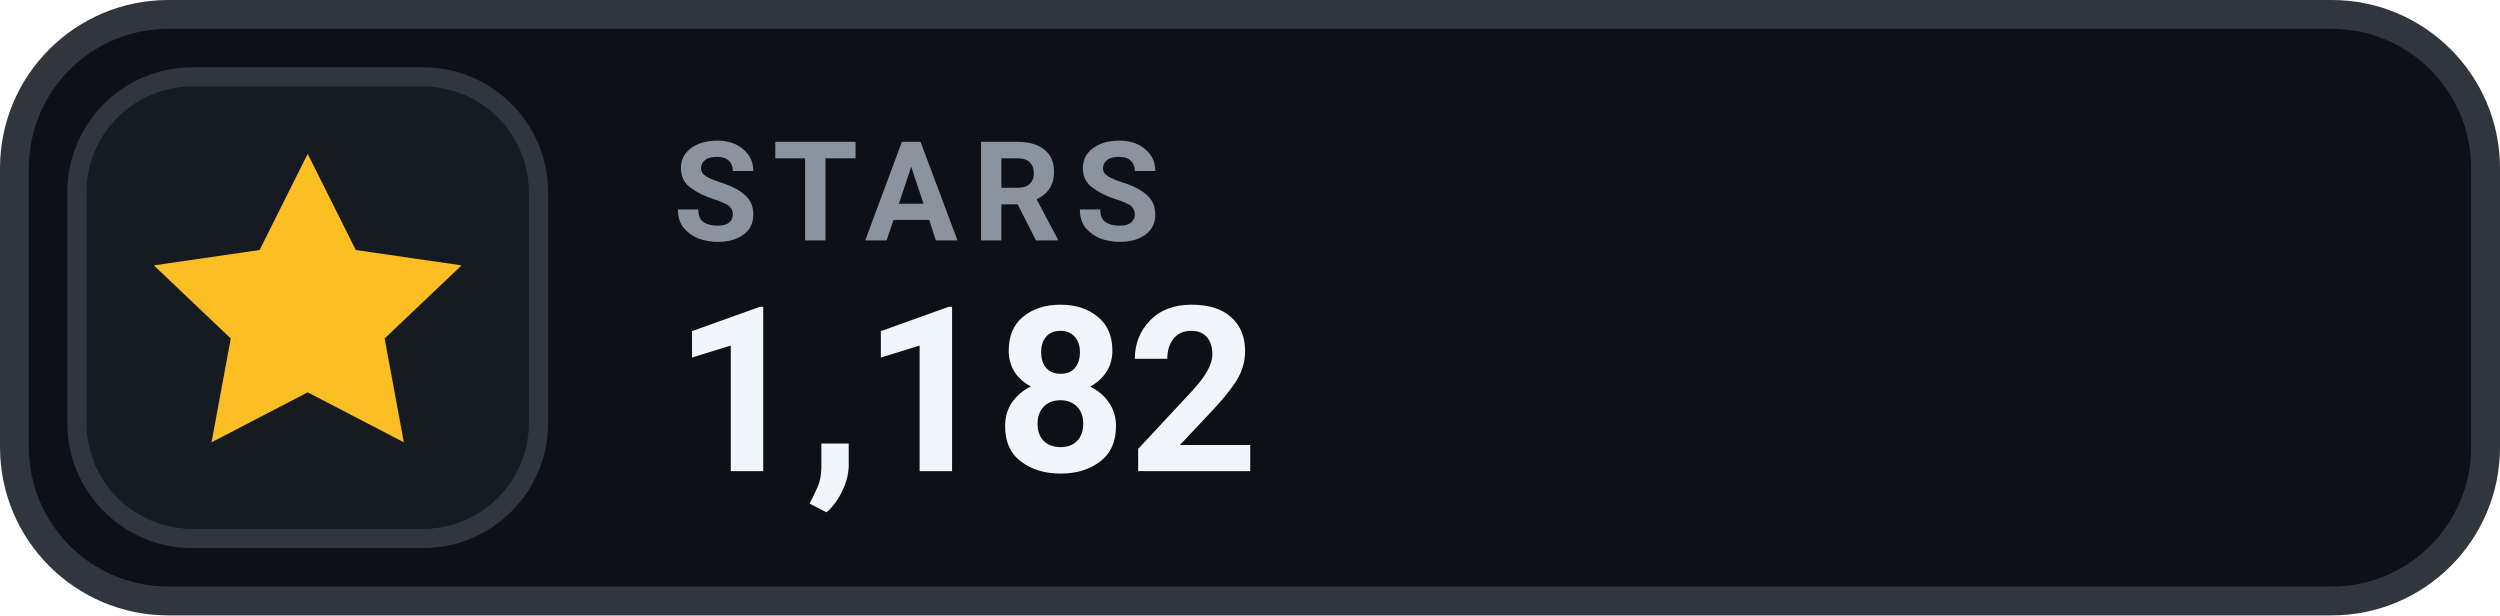
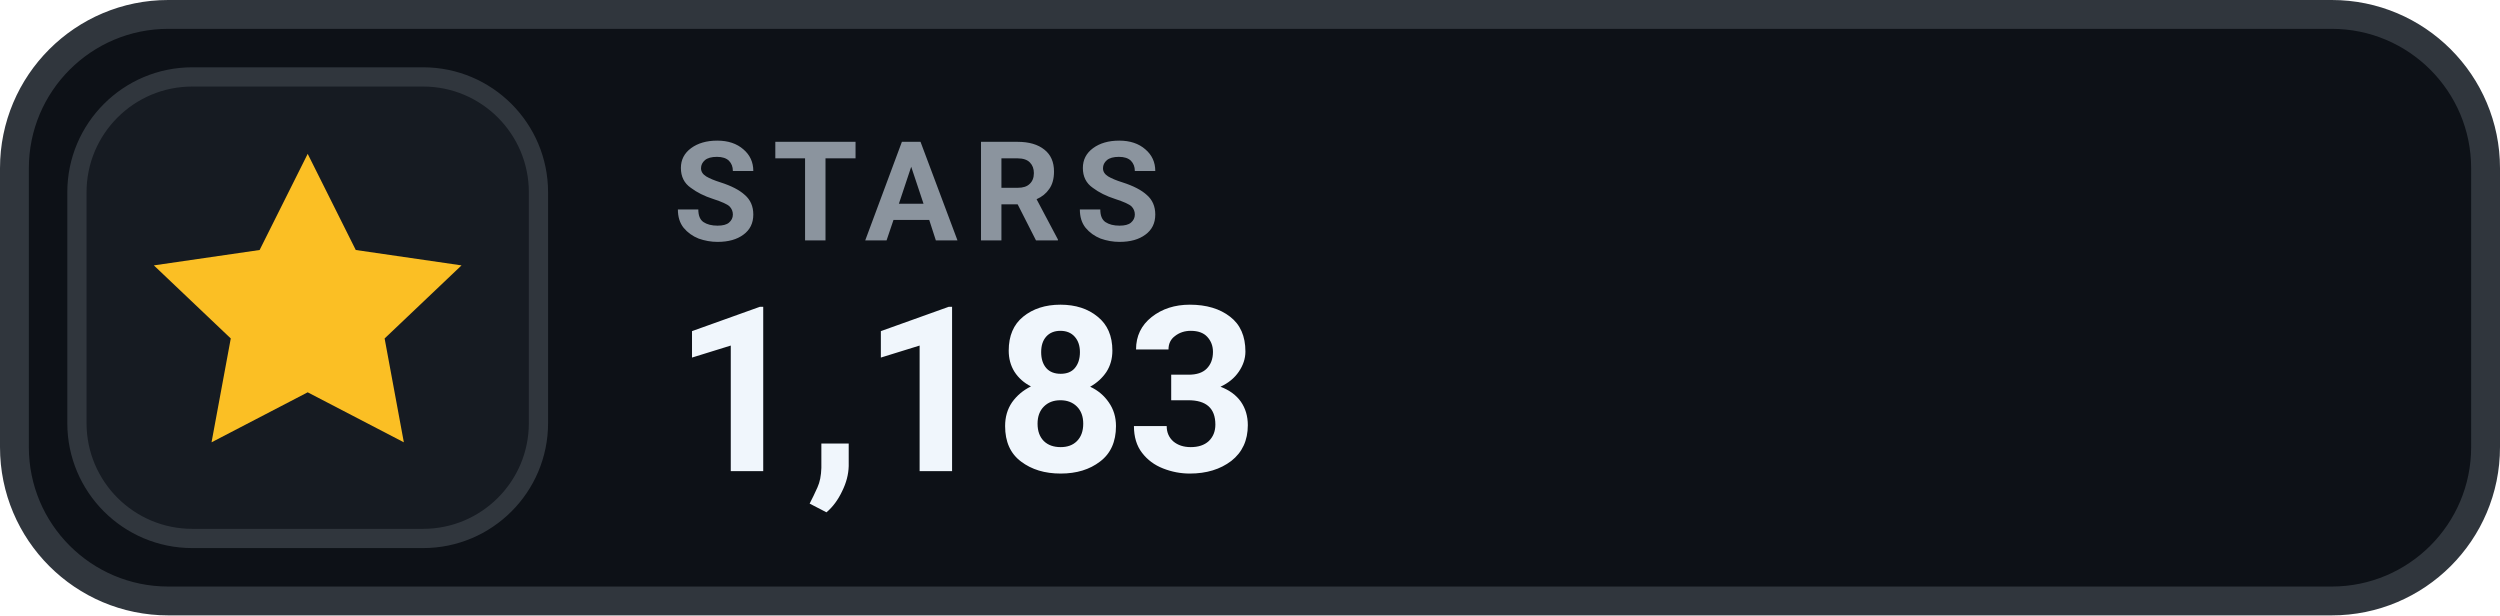
- <svg xmlns="http://www.w3.org/2000/svg" width="130" height="32" viewBox="0 0 130 32" role="img" aria-label="STARS 1,182">
+ <svg xmlns="http://www.w3.org/2000/svg" width="130" height="32" viewBox="0 0 130 32" role="img" aria-label="STARS 1,183">
  <rect x=".75" y=".75" width="128.5" height="30.5" rx="8" fill="#0D1117" stroke="#30363D" stroke-width="1.5" />
  <rect x="4" y="4" width="24" height="24" rx="6" fill="#161B22" stroke="#30363D" stroke-width="1" />
  <g transform="translate(16 16)" style="color:#FBBF24;">
    <path d="M0 -8 l2.5 5 5.5 .8 -4 3.8 1 5.4 -5 -2.6 -5 2.6 1 -5.4 -4 -3.8 5.5 -.8 Z" fill="currentColor" />
  </g>
  <text x="35" y="12.5" fill="#8B949E" font-family="-apple-system,BlinkMacSystemFont,'Segoe UI',Roboto,Helvetica,Arial,sans-serif" font-size="7.2" font-weight="700" letter-spacing=".75">STARS</text>
-   <text x="35" y="24.5" fill="#F0F6FC" font-family="-apple-system,BlinkMacSystemFont,'Segoe UI',Roboto,Helvetica,Arial,sans-serif" font-size="12" font-weight="700">1,182</text>
+   <text x="35" y="24.5" fill="#F0F6FC" font-family="-apple-system,BlinkMacSystemFont,'Segoe UI',Roboto,Helvetica,Arial,sans-serif" font-size="12" font-weight="700">1,183</text>
</svg>
